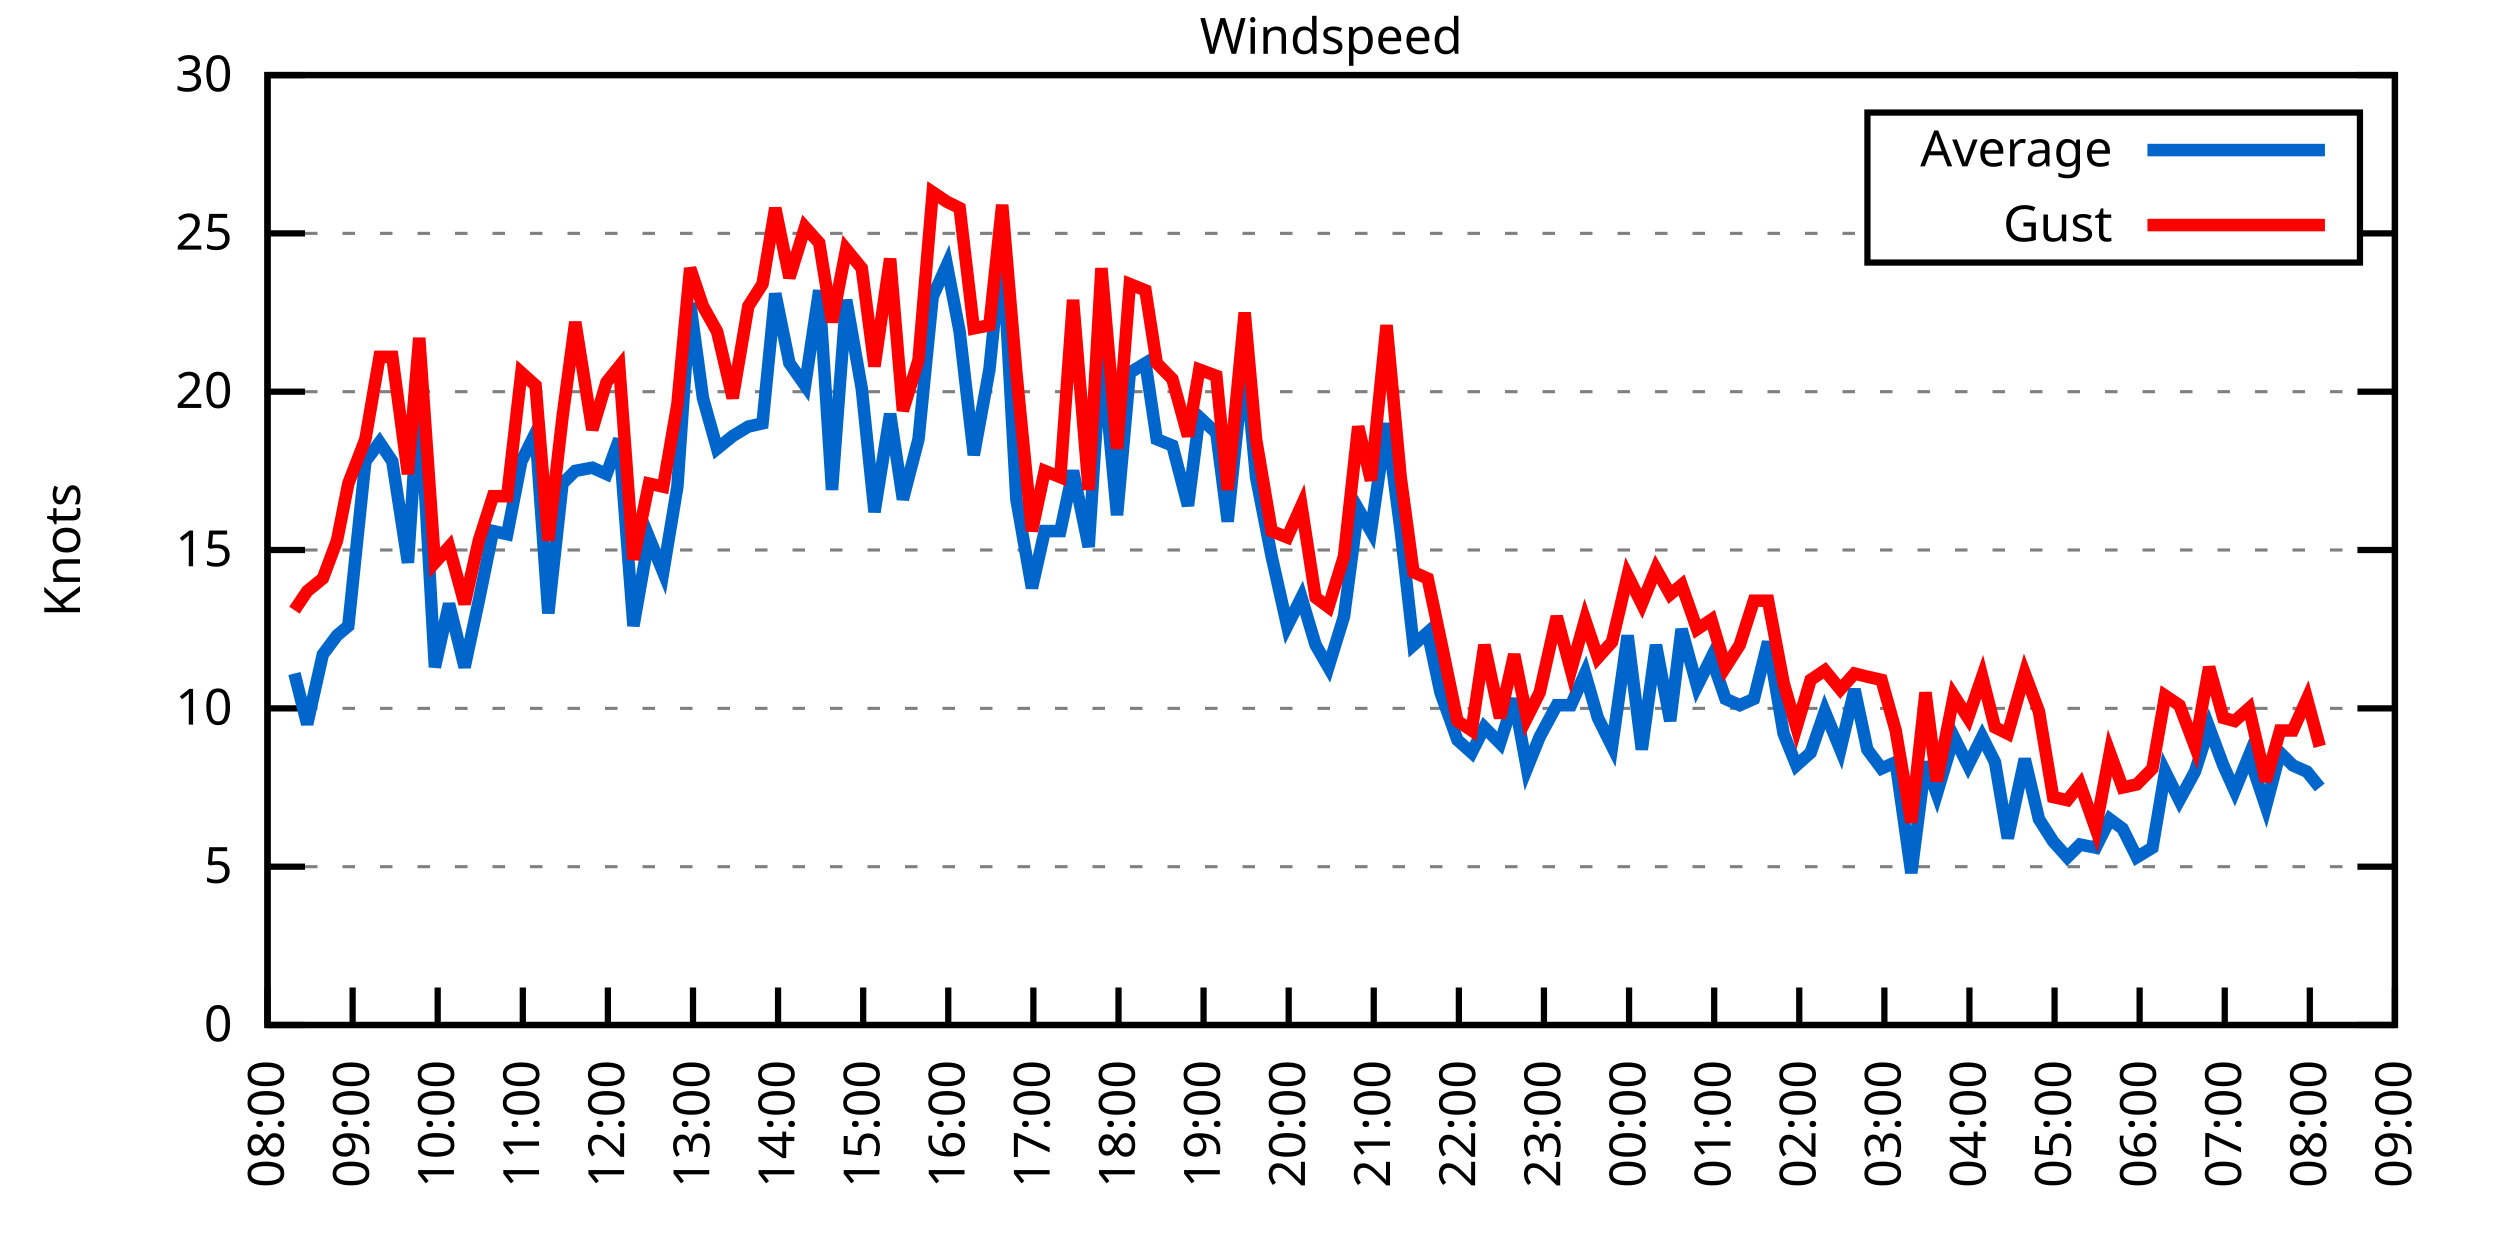
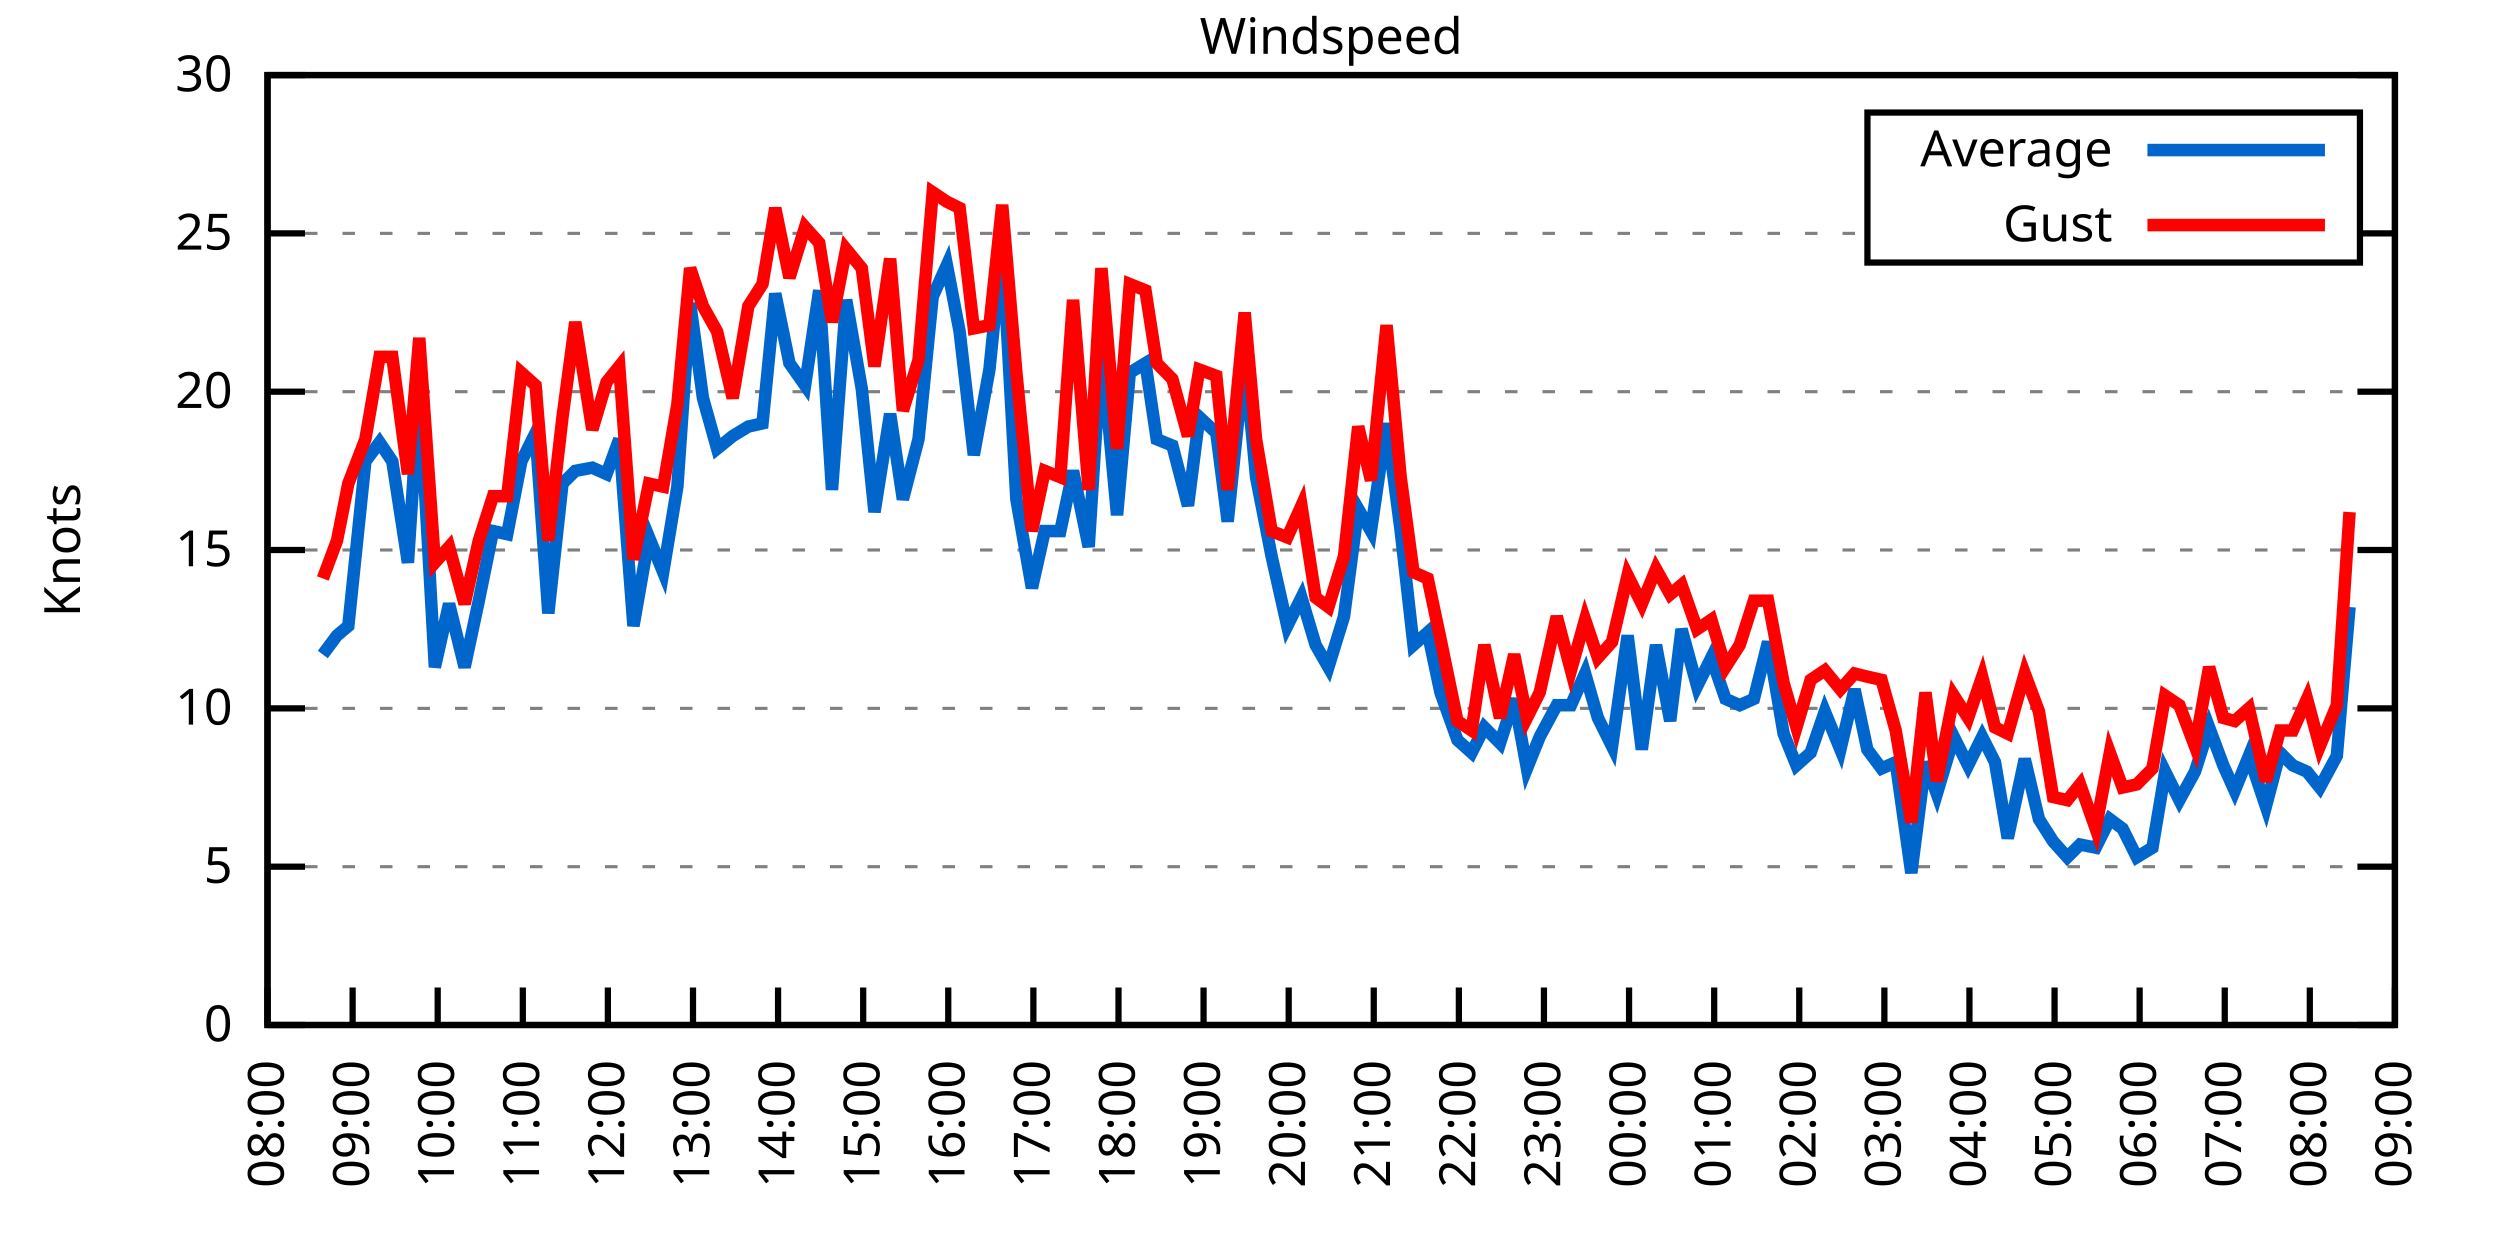
<svg xmlns="http://www.w3.org/2000/svg" xmlns:xlink="http://www.w3.org/1999/xlink" width="400" height="200" viewBox="0 0 400 200">
  <g id="gnuplot_canvas">
    <rect x="0" y="0" width="400" height="200" fill="none" />
    <defs>
      <circle id="gpDot" r="0.5" stroke-width="0.5" stroke="currentColor" />
      <path id="gpPt0" stroke-width="0.333" stroke="currentColor" d="M-1,0 h2 M0,-1 v2" />
      <path id="gpPt1" stroke-width="0.333" stroke="currentColor" d="M-1,-1 L1,1 M1,-1 L-1,1" />
      <path id="gpPt2" stroke-width="0.333" stroke="currentColor" d="M-1,0 L1,0 M0,-1 L0,1 M-1,-1 L1,1 M-1,1 L1,-1" />
      <rect id="gpPt3" stroke-width="0.333" stroke="currentColor" x="-1" y="-1" width="2" height="2" />
      <rect id="gpPt4" stroke-width="0.333" stroke="currentColor" fill="currentColor" x="-1" y="-1" width="2" height="2" />
      <circle id="gpPt5" stroke-width="0.333" stroke="currentColor" cx="0" cy="0" r="1" />
      <use xlink:href="#gpPt5" id="gpPt6" fill="currentColor" stroke="none" />
      <path id="gpPt7" stroke-width="0.333" stroke="currentColor" d="M0,-1.33 L-1.33,0.67 L1.33,0.67 z" />
      <use xlink:href="#gpPt7" id="gpPt8" fill="currentColor" stroke="none" />
      <use xlink:href="#gpPt7" id="gpPt9" stroke="currentColor" transform="rotate(180)" />
      <use xlink:href="#gpPt9" id="gpPt10" fill="currentColor" stroke="none" />
      <use xlink:href="#gpPt3" id="gpPt11" stroke="currentColor" transform="rotate(45)" />
      <use xlink:href="#gpPt11" id="gpPt12" fill="currentColor" stroke="none" />
      <path id="gpPt13" stroke-width="0.333" stroke="currentColor" d="M0,1.330 L1.265,0.411 L0.782,-1.067 L-0.782,-1.076 L-1.265,0.411 z" />
      <use xlink:href="#gpPt13" id="gpPt14" fill="currentColor" stroke="none" />
      <filter id="textbox" filterUnits="objectBoundingBox" x="0" y="0" height="1" width="1">
        <feFlood flood-color="white" flood-opacity="1" result="bgnd" />
        <feComposite in="SourceGraphic" in2="bgnd" operator="atop" />
      </filter>
      <filter id="greybox" filterUnits="objectBoundingBox" x="0" y="0" height="1" width="1">
        <feFlood flood-color="lightgrey" flood-opacity="1" result="grey" />
        <feComposite in="SourceGraphic" in2="grey" operator="atop" />
      </filter>
    </defs>
    <g fill="none" color="white" stroke="currentColor" stroke-width="1.00" stroke-linecap="butt" stroke-linejoin="miter">
</g>
    <g fill="none" color="black" stroke="currentColor" stroke-width="1.00" stroke-linecap="butt" stroke-linejoin="miter">
      <g stroke="none" shape-rendering="crispEdges">
        <polygon fill="rgb(255, 255, 255)" points="42.80,164.00 383.18,164.00 383.18,12.02 42.80,12.02 " />
      </g>
    </g>
    <g fill="none" color="black" stroke="currentColor" stroke-width="1.00" stroke-linecap="butt" stroke-linejoin="miter">
</g>
    <g fill="none" color="black" stroke="black" stroke-width="0.50" stroke-linecap="butt" stroke-linejoin="miter">
</g>
    <g fill="none" color="gray" stroke="currentColor" stroke-width="0.50" stroke-linecap="butt" stroke-linejoin="miter">
      <path stroke="gray" stroke-dasharray="2,4" class="gridline" d="M42.80,164.00 L383.19,164.00  " />
    </g>
    <g fill="none" color="gray" stroke="gray" stroke-width="1.00" stroke-linecap="butt" stroke-linejoin="miter">
</g>
    <g fill="none" color="black" stroke="currentColor" stroke-width="1.00" stroke-linecap="butt" stroke-linejoin="miter">
      <path stroke="black" d="M42.80,164.00 L48.80,164.00 M383.19,164.00 L377.19,164.00  " />
      <g transform="translate(37.20,166.60)" stroke="none" fill="black" font-family="Sans" font-size="8.00" text-anchor="end">
        <text>
          <tspan font-family="Sans"> 0</tspan>
        </text>
      </g>
    </g>
    <g fill="none" color="black" stroke="currentColor" stroke-width="1.00" stroke-linecap="butt" stroke-linejoin="miter">
</g>
    <g fill="none" color="black" stroke="black" stroke-width="0.50" stroke-linecap="butt" stroke-linejoin="miter">
</g>
    <g fill="none" color="gray" stroke="currentColor" stroke-width="0.50" stroke-linecap="butt" stroke-linejoin="miter">
      <path stroke="gray" stroke-dasharray="2,4" class="gridline" d="M42.80,138.67 L383.19,138.67  " />
    </g>
    <g fill="none" color="gray" stroke="gray" stroke-width="1.00" stroke-linecap="butt" stroke-linejoin="miter">
</g>
    <g fill="none" color="black" stroke="currentColor" stroke-width="1.00" stroke-linecap="butt" stroke-linejoin="miter">
      <path stroke="black" d="M42.80,138.67 L48.80,138.67 M383.19,138.67 L377.19,138.67  " />
      <g transform="translate(37.20,141.27)" stroke="none" fill="black" font-family="Sans" font-size="8.00" text-anchor="end">
        <text>
          <tspan font-family="Sans"> 5</tspan>
        </text>
      </g>
    </g>
    <g fill="none" color="black" stroke="currentColor" stroke-width="1.00" stroke-linecap="butt" stroke-linejoin="miter">
</g>
    <g fill="none" color="black" stroke="black" stroke-width="0.50" stroke-linecap="butt" stroke-linejoin="miter">
</g>
    <g fill="none" color="gray" stroke="currentColor" stroke-width="0.50" stroke-linecap="butt" stroke-linejoin="miter">
      <path stroke="gray" stroke-dasharray="2,4" class="gridline" d="M42.80,113.34 L383.19,113.34  " />
    </g>
    <g fill="none" color="gray" stroke="gray" stroke-width="1.00" stroke-linecap="butt" stroke-linejoin="miter">
</g>
    <g fill="none" color="black" stroke="currentColor" stroke-width="1.00" stroke-linecap="butt" stroke-linejoin="miter">
      <path stroke="black" d="M42.80,113.34 L48.80,113.34 M383.19,113.34 L377.19,113.34  " />
      <g transform="translate(37.20,115.94)" stroke="none" fill="black" font-family="Sans" font-size="8.00" text-anchor="end">
        <text>
          <tspan font-family="Sans"> 10</tspan>
        </text>
      </g>
    </g>
    <g fill="none" color="black" stroke="currentColor" stroke-width="1.00" stroke-linecap="butt" stroke-linejoin="miter">
</g>
    <g fill="none" color="black" stroke="black" stroke-width="0.50" stroke-linecap="butt" stroke-linejoin="miter">
</g>
    <g fill="none" color="gray" stroke="currentColor" stroke-width="0.50" stroke-linecap="butt" stroke-linejoin="miter">
      <path stroke="gray" stroke-dasharray="2,4" class="gridline" d="M42.80,88.00 L383.19,88.00  " />
    </g>
    <g fill="none" color="gray" stroke="gray" stroke-width="1.00" stroke-linecap="butt" stroke-linejoin="miter">
</g>
    <g fill="none" color="black" stroke="currentColor" stroke-width="1.00" stroke-linecap="butt" stroke-linejoin="miter">
      <path stroke="black" d="M42.80,88.00 L48.80,88.00 M383.19,88.00 L377.19,88.00  " />
      <g transform="translate(37.20,90.60)" stroke="none" fill="black" font-family="Sans" font-size="8.00" text-anchor="end">
        <text>
          <tspan font-family="Sans"> 15</tspan>
        </text>
      </g>
    </g>
    <g fill="none" color="black" stroke="currentColor" stroke-width="1.00" stroke-linecap="butt" stroke-linejoin="miter">
</g>
    <g fill="none" color="black" stroke="black" stroke-width="0.50" stroke-linecap="butt" stroke-linejoin="miter">
</g>
    <g fill="none" color="gray" stroke="currentColor" stroke-width="0.50" stroke-linecap="butt" stroke-linejoin="miter">
      <path stroke="gray" stroke-dasharray="2,4" class="gridline" d="M42.80,62.67 L383.19,62.67  " />
    </g>
    <g fill="none" color="gray" stroke="gray" stroke-width="1.00" stroke-linecap="butt" stroke-linejoin="miter">
</g>
    <g fill="none" color="black" stroke="currentColor" stroke-width="1.00" stroke-linecap="butt" stroke-linejoin="miter">
      <path stroke="black" d="M42.80,62.67 L48.80,62.67 M383.19,62.67 L377.19,62.67  " />
      <g transform="translate(37.20,65.27)" stroke="none" fill="black" font-family="Sans" font-size="8.00" text-anchor="end">
        <text>
          <tspan font-family="Sans"> 20</tspan>
        </text>
      </g>
    </g>
    <g fill="none" color="black" stroke="currentColor" stroke-width="1.00" stroke-linecap="butt" stroke-linejoin="miter">
</g>
    <g fill="none" color="black" stroke="black" stroke-width="0.50" stroke-linecap="butt" stroke-linejoin="miter">
</g>
    <g fill="none" color="gray" stroke="currentColor" stroke-width="0.50" stroke-linecap="butt" stroke-linejoin="miter">
      <path stroke="gray" stroke-dasharray="2,4" class="gridline" d="M42.80,37.34 L298.79,37.34 M377.59,37.34 L383.19,37.34  " />
    </g>
    <g fill="none" color="gray" stroke="gray" stroke-width="1.00" stroke-linecap="butt" stroke-linejoin="miter">
</g>
    <g fill="none" color="black" stroke="currentColor" stroke-width="1.00" stroke-linecap="butt" stroke-linejoin="miter">
      <path stroke="black" d="M42.80,37.34 L48.80,37.34 M383.19,37.34 L377.19,37.34  " />
      <g transform="translate(37.20,39.94)" stroke="none" fill="black" font-family="Sans" font-size="8.00" text-anchor="end">
        <text>
          <tspan font-family="Sans"> 25</tspan>
        </text>
      </g>
    </g>
    <g fill="none" color="black" stroke="currentColor" stroke-width="1.00" stroke-linecap="butt" stroke-linejoin="miter">
</g>
    <g fill="none" color="black" stroke="black" stroke-width="0.50" stroke-linecap="butt" stroke-linejoin="miter">
</g>
    <g fill="none" color="gray" stroke="currentColor" stroke-width="0.50" stroke-linecap="butt" stroke-linejoin="miter">
      <path stroke="gray" stroke-dasharray="2,4" class="gridline" d="M42.80,12.01 L383.19,12.01  " />
    </g>
    <g fill="none" color="gray" stroke="gray" stroke-width="1.00" stroke-linecap="butt" stroke-linejoin="miter">
</g>
    <g fill="none" color="black" stroke="currentColor" stroke-width="1.00" stroke-linecap="butt" stroke-linejoin="miter">
      <path stroke="black" d="M42.80,12.01 L48.80,12.01 M383.19,12.01 L377.19,12.01  " />
      <g transform="translate(37.20,14.61)" stroke="none" fill="black" font-family="Sans" font-size="8.00" text-anchor="end">
        <text>
          <tspan font-family="Sans"> 30</tspan>
        </text>
      </g>
    </g>
    <g fill="none" color="black" stroke="currentColor" stroke-width="1.00" stroke-linecap="butt" stroke-linejoin="miter">
      <path stroke="black" d="M42.80,164.00 L42.80,158.00  " />
      <g transform="translate(45.40,169.60) rotate(270.00)" stroke="none" fill="black" font-family="Sans" font-size="8.00" text-anchor="end">
        <text>
          <tspan font-family="Sans">08:00</tspan>
        </text>
      </g>
    </g>
    <g fill="none" color="black" stroke="currentColor" stroke-width="1.00" stroke-linecap="butt" stroke-linejoin="miter">
      <path stroke="black" d="M56.42,164.00 L56.42,158.00  " />
      <g transform="translate(59.02,169.60) rotate(270.00)" stroke="none" fill="black" font-family="Sans" font-size="8.00" text-anchor="end">
        <text>
          <tspan font-family="Sans">09:00</tspan>
        </text>
      </g>
    </g>
    <g fill="none" color="black" stroke="currentColor" stroke-width="1.00" stroke-linecap="butt" stroke-linejoin="miter">
      <path stroke="black" d="M70.03,164.00 L70.03,158.00  " />
      <g transform="translate(72.63,169.60) rotate(270.00)" stroke="none" fill="black" font-family="Sans" font-size="8.00" text-anchor="end">
        <text>
          <tspan font-family="Sans">10:00</tspan>
        </text>
      </g>
    </g>
    <g fill="none" color="black" stroke="currentColor" stroke-width="1.00" stroke-linecap="butt" stroke-linejoin="miter">
      <path stroke="black" d="M83.65,164.00 L83.65,158.00  " />
      <g transform="translate(86.25,169.60) rotate(270.00)" stroke="none" fill="black" font-family="Sans" font-size="8.00" text-anchor="end">
        <text>
          <tspan font-family="Sans">11:00</tspan>
        </text>
      </g>
    </g>
    <g fill="none" color="black" stroke="currentColor" stroke-width="1.00" stroke-linecap="butt" stroke-linejoin="miter">
      <path stroke="black" d="M97.26,164.00 L97.26,158.00  " />
      <g transform="translate(99.86,169.60) rotate(270.00)" stroke="none" fill="black" font-family="Sans" font-size="8.00" text-anchor="end">
        <text>
          <tspan font-family="Sans">12:00</tspan>
        </text>
      </g>
    </g>
    <g fill="none" color="black" stroke="currentColor" stroke-width="1.00" stroke-linecap="butt" stroke-linejoin="miter">
      <path stroke="black" d="M110.88,164.00 L110.88,158.00  " />
      <g transform="translate(113.48,169.60) rotate(270.00)" stroke="none" fill="black" font-family="Sans" font-size="8.00" text-anchor="end">
        <text>
          <tspan font-family="Sans">13:00</tspan>
        </text>
      </g>
    </g>
    <g fill="none" color="black" stroke="currentColor" stroke-width="1.00" stroke-linecap="butt" stroke-linejoin="miter">
      <path stroke="black" d="M124.49,164.00 L124.49,158.00  " />
      <g transform="translate(127.09,169.60) rotate(270.00)" stroke="none" fill="black" font-family="Sans" font-size="8.00" text-anchor="end">
        <text>
          <tspan font-family="Sans">14:00</tspan>
        </text>
      </g>
    </g>
    <g fill="none" color="black" stroke="currentColor" stroke-width="1.00" stroke-linecap="butt" stroke-linejoin="miter">
      <path stroke="black" d="M138.11,164.00 L138.11,158.00  " />
      <g transform="translate(140.71,169.60) rotate(270.00)" stroke="none" fill="black" font-family="Sans" font-size="8.00" text-anchor="end">
        <text>
          <tspan font-family="Sans">15:00</tspan>
        </text>
      </g>
    </g>
    <g fill="none" color="black" stroke="currentColor" stroke-width="1.00" stroke-linecap="butt" stroke-linejoin="miter">
      <path stroke="black" d="M151.72,164.00 L151.72,158.00  " />
      <g transform="translate(154.32,169.60) rotate(270.00)" stroke="none" fill="black" font-family="Sans" font-size="8.00" text-anchor="end">
        <text>
          <tspan font-family="Sans">16:00</tspan>
        </text>
      </g>
    </g>
    <g fill="none" color="black" stroke="currentColor" stroke-width="1.00" stroke-linecap="butt" stroke-linejoin="miter">
      <path stroke="black" d="M165.34,164.00 L165.34,158.00  " />
      <g transform="translate(167.94,169.60) rotate(270.00)" stroke="none" fill="black" font-family="Sans" font-size="8.00" text-anchor="end">
        <text>
          <tspan font-family="Sans">17:00</tspan>
        </text>
      </g>
    </g>
    <g fill="none" color="black" stroke="currentColor" stroke-width="1.00" stroke-linecap="butt" stroke-linejoin="miter">
      <path stroke="black" d="M178.96,164.00 L178.96,158.00  " />
      <g transform="translate(181.56,169.60) rotate(270.00)" stroke="none" fill="black" font-family="Sans" font-size="8.00" text-anchor="end">
        <text>
          <tspan font-family="Sans">18:00</tspan>
        </text>
      </g>
    </g>
    <g fill="none" color="black" stroke="currentColor" stroke-width="1.00" stroke-linecap="butt" stroke-linejoin="miter">
      <path stroke="black" d="M192.57,164.00 L192.57,158.00  " />
      <g transform="translate(195.17,169.60) rotate(270.00)" stroke="none" fill="black" font-family="Sans" font-size="8.00" text-anchor="end">
        <text>
          <tspan font-family="Sans">19:00</tspan>
        </text>
      </g>
    </g>
    <g fill="none" color="black" stroke="currentColor" stroke-width="1.00" stroke-linecap="butt" stroke-linejoin="miter">
      <path stroke="black" d="M206.19,164.00 L206.19,158.00  " />
      <g transform="translate(208.79,169.60) rotate(270.00)" stroke="none" fill="black" font-family="Sans" font-size="8.00" text-anchor="end">
        <text>
          <tspan font-family="Sans">20:00</tspan>
        </text>
      </g>
    </g>
    <g fill="none" color="black" stroke="currentColor" stroke-width="1.00" stroke-linecap="butt" stroke-linejoin="miter">
      <path stroke="black" d="M219.80,164.00 L219.80,158.00  " />
      <g transform="translate(222.40,169.60) rotate(270.00)" stroke="none" fill="black" font-family="Sans" font-size="8.00" text-anchor="end">
        <text>
          <tspan font-family="Sans">21:00</tspan>
        </text>
      </g>
    </g>
    <g fill="none" color="black" stroke="currentColor" stroke-width="1.00" stroke-linecap="butt" stroke-linejoin="miter">
      <path stroke="black" d="M233.42,164.00 L233.42,158.00  " />
      <g transform="translate(236.02,169.60) rotate(270.00)" stroke="none" fill="black" font-family="Sans" font-size="8.00" text-anchor="end">
        <text>
          <tspan font-family="Sans">22:00</tspan>
        </text>
      </g>
    </g>
    <g fill="none" color="black" stroke="currentColor" stroke-width="1.00" stroke-linecap="butt" stroke-linejoin="miter">
      <path stroke="black" d="M247.03,164.00 L247.03,158.00  " />
      <g transform="translate(249.63,169.60) rotate(270.00)" stroke="none" fill="black" font-family="Sans" font-size="8.00" text-anchor="end">
        <text>
          <tspan font-family="Sans">23:00</tspan>
        </text>
      </g>
    </g>
    <g fill="none" color="black" stroke="currentColor" stroke-width="1.00" stroke-linecap="butt" stroke-linejoin="miter">
      <path stroke="black" d="M260.65,164.00 L260.65,158.00  " />
      <g transform="translate(263.25,169.60) rotate(270.00)" stroke="none" fill="black" font-family="Sans" font-size="8.00" text-anchor="end">
        <text>
          <tspan font-family="Sans">00:00</tspan>
        </text>
      </g>
    </g>
    <g fill="none" color="black" stroke="currentColor" stroke-width="1.00" stroke-linecap="butt" stroke-linejoin="miter">
      <path stroke="black" d="M274.27,164.00 L274.27,158.00  " />
      <g transform="translate(276.87,169.60) rotate(270.00)" stroke="none" fill="black" font-family="Sans" font-size="8.00" text-anchor="end">
        <text>
          <tspan font-family="Sans">01:00</tspan>
        </text>
      </g>
    </g>
    <g fill="none" color="black" stroke="currentColor" stroke-width="1.00" stroke-linecap="butt" stroke-linejoin="miter">
      <path stroke="black" d="M287.88,164.00 L287.88,158.00  " />
      <g transform="translate(290.48,169.60) rotate(270.00)" stroke="none" fill="black" font-family="Sans" font-size="8.00" text-anchor="end">
        <text>
          <tspan font-family="Sans">02:00</tspan>
        </text>
      </g>
    </g>
    <g fill="none" color="black" stroke="currentColor" stroke-width="1.00" stroke-linecap="butt" stroke-linejoin="miter">
      <path stroke="black" d="M301.50,164.00 L301.50,158.00  " />
      <g transform="translate(304.10,169.60) rotate(270.00)" stroke="none" fill="black" font-family="Sans" font-size="8.00" text-anchor="end">
        <text>
          <tspan font-family="Sans">03:00</tspan>
        </text>
      </g>
    </g>
    <g fill="none" color="black" stroke="currentColor" stroke-width="1.00" stroke-linecap="butt" stroke-linejoin="miter">
      <path stroke="black" d="M315.11,164.00 L315.11,158.00  " />
      <g transform="translate(317.71,169.60) rotate(270.00)" stroke="none" fill="black" font-family="Sans" font-size="8.00" text-anchor="end">
        <text>
          <tspan font-family="Sans">04:00</tspan>
        </text>
      </g>
    </g>
    <g fill="none" color="black" stroke="currentColor" stroke-width="1.00" stroke-linecap="butt" stroke-linejoin="miter">
      <path stroke="black" d="M328.73,164.00 L328.73,158.00  " />
      <g transform="translate(331.33,169.60) rotate(270.00)" stroke="none" fill="black" font-family="Sans" font-size="8.00" text-anchor="end">
        <text>
          <tspan font-family="Sans">05:00</tspan>
        </text>
      </g>
    </g>
    <g fill="none" color="black" stroke="currentColor" stroke-width="1.00" stroke-linecap="butt" stroke-linejoin="miter">
      <path stroke="black" d="M342.34,164.00 L342.34,158.00  " />
      <g transform="translate(344.94,169.60) rotate(270.00)" stroke="none" fill="black" font-family="Sans" font-size="8.00" text-anchor="end">
        <text>
          <tspan font-family="Sans">06:00</tspan>
        </text>
      </g>
    </g>
    <g fill="none" color="black" stroke="currentColor" stroke-width="1.00" stroke-linecap="butt" stroke-linejoin="miter">
      <path stroke="black" d="M355.96,164.00 L355.96,158.00  " />
      <g transform="translate(358.56,169.60) rotate(270.00)" stroke="none" fill="black" font-family="Sans" font-size="8.00" text-anchor="end">
        <text>
          <tspan font-family="Sans">07:00</tspan>
        </text>
      </g>
    </g>
    <g fill="none" color="black" stroke="currentColor" stroke-width="1.00" stroke-linecap="butt" stroke-linejoin="miter">
      <path stroke="black" d="M369.57,164.00 L369.57,158.00  " />
      <g transform="translate(372.17,169.60) rotate(270.00)" stroke="none" fill="black" font-family="Sans" font-size="8.00" text-anchor="end">
        <text>
          <tspan font-family="Sans">08:00</tspan>
        </text>
      </g>
    </g>
    <g fill="none" color="black" stroke="currentColor" stroke-width="1.00" stroke-linecap="butt" stroke-linejoin="miter">
      <path stroke="black" d="M383.19,164.00 L383.19,158.00  " />
      <g transform="translate(385.79,169.60) rotate(270.00)" stroke="none" fill="black" font-family="Sans" font-size="8.00" text-anchor="end">
        <text>
          <tspan font-family="Sans">09:00</tspan>
        </text>
      </g>
    </g>
    <g fill="none" color="black" stroke="currentColor" stroke-width="1.00" stroke-linecap="butt" stroke-linejoin="miter">
</g>
    <g fill="none" color="black" stroke="currentColor" stroke-width="1.00" stroke-linecap="butt" stroke-linejoin="miter">
      <path stroke="black" d="M42.80,12.01 L42.80,164.00 L383.19,164.00 L383.19,12.01 L42.80,12.01 Z  " />
    </g>
    <g fill="none" color="black" stroke="currentColor" stroke-width="1.00" stroke-linecap="butt" stroke-linejoin="miter">
</g>
    <g fill="none" color="black" stroke="currentColor" stroke-width="1.00" stroke-linecap="butt" stroke-linejoin="miter">
      <path stroke="black" d="M298.79,42.01 L298.79,18.01 L377.59,18.01 L377.59,42.01 L298.79,42.01 Z  " />
    </g>
    <g id="Windspeed_plot_1">
      <g fill="none" color="white" stroke="black" stroke-width="2.00" stroke-linecap="butt" stroke-linejoin="miter">
</g>
      <g fill="none" color="black" stroke="currentColor" stroke-width="2.00" stroke-linecap="butt" stroke-linejoin="miter">
        <g transform="translate(337.99,26.61)" stroke="none" fill="black" font-family="Sans" font-size="8.00" text-anchor="end">
          <text>
            <tspan font-family="Sans">Average</tspan>
          </text>
        </g>
      </g>
      <g fill="none" color="black" stroke="currentColor" stroke-width="2.00" stroke-linecap="butt" stroke-linejoin="miter">
-         <path stroke="rgb(  0, 102, 204)" d="M343.59,24.01 L371.99,24.01 M47.11,107.76 L49.15,115.87 L51.65,104.72 L53.92,101.68 L55.73,100.16 L58.46,73.82   L60.73,70.78 L62.77,73.82 L65.27,90.03 L67.08,62.17 L69.58,106.75 L71.85,96.62 L74.34,106.75 L76.61,96.11   L78.88,84.97 L81.15,85.47 L83.42,73.82 L85.69,69.26 L87.73,98.14 L90.00,77.37 L92.04,75.34 L94.77,74.83   L97.04,75.85 L99.08,70.27 L101.35,100.16 L103.84,85.98 L106.11,91.55 L108.38,77.87 L110.42,48.49 L112.47,63.69   L114.74,71.79 L117.23,69.77 L119.73,68.25 L122.00,67.74 L124.04,46.97 L126.31,58.11 L128.81,61.66 L131.07,46.46   L133.12,78.38 L135.39,47.98 L137.88,62.17 L139.92,81.93 L142.42,66.22 L144.46,79.90 L146.96,70.27 L149.23,47.47   L151.50,42.41 L153.54,53.05 L155.81,72.81 L158.31,59.13 L160.35,38.86 L162.62,79.90 L165.11,94.08 L167.16,84.97   L169.65,84.97 L171.69,75.34 L174.19,87.50 L176.23,55.58 L178.73,82.43 L180.77,59.63 L183.27,58.11 L185.08,70.27   L187.58,71.29 L190.08,80.91 L191.89,66.73 L194.61,69.26 L196.43,83.45 L199.15,57.10 L200.97,76.35 L203.46,89.02   L205.96,100.16 L208.23,95.60 L210.50,103.20 L212.54,106.75 L215.04,98.64 L217.31,81.42 L219.35,84.97 L221.85,67.74   L224.11,84.97 L226.16,103.20 L228.43,101.18 L230.47,110.80 L233.19,118.40 L235.46,120.43 L237.50,116.38 L240.00,118.91   L242.27,111.82 L244.31,122.96 L246.35,117.90 L249.08,112.83 L251.35,112.83 L253.61,107.76 L255.66,114.86 L257.93,119.42   L260.42,101.68 L262.69,119.92 L264.96,103.20 L267.23,115.36 L269.05,100.67 L271.54,109.79 L273.81,105.23 L276.08,111.82   L278.35,112.83 L280.62,111.82 L282.89,102.70 L285.38,117.39 L287.43,122.46 L289.70,120.43 L291.97,113.84 L294.46,119.92   L296.73,110.30 L298.77,119.92 L301.04,122.96 L303.31,121.95 L305.81,139.68 L308.08,121.95 L309.89,127.02 L312.62,117.90   L314.89,122.46 L317.15,117.90 L319.20,121.95 L321.24,134.11 L323.96,121.44 L326.23,131.07 L328.50,134.62 L330.77,137.15   L332.81,135.12 L335.31,135.63 L337.58,131.07 L339.62,132.59 L341.89,137.15 L344.39,135.63 L346.43,123.47 L348.70,128.03   L351.19,123.47 L353.46,116.38 L355.73,122.46 L357.55,126.51 L359.82,120.94 L362.54,129.04 L364.81,120.43 L366.85,122.46   L369.12,123.47 L371.16,126.00  " />
+         <path stroke="rgb(  0, 102, 204)" d="M343.59,24.01 L371.99,24.01 M51.65,104.72 L53.92,101.68 L55.73,100.16 L58.46,73.82 L60.73,70.78 L62.77,73.82   L65.27,90.03 L67.08,62.17 L69.58,106.75 L71.85,96.62 L74.34,106.75 L76.61,96.11 L78.88,84.97 L81.15,85.47   L83.42,73.82 L85.69,69.26 L87.73,98.14 L90.00,77.37 L92.04,75.34 L94.77,74.83 L97.04,75.85 L99.08,70.27   L101.35,100.16 L103.84,85.98 L106.11,91.55 L108.38,77.87 L110.42,48.49 L112.47,63.69 L114.74,71.79 L117.23,69.77   L119.73,68.25 L122.00,67.74 L124.04,46.97 L126.31,58.11 L128.81,61.66 L131.07,46.46 L133.12,78.38 L135.39,47.98   L137.88,62.17 L139.92,81.93 L142.42,66.22 L144.46,79.90 L146.96,70.27 L149.23,47.47 L151.50,42.41 L153.54,53.05   L155.81,72.81 L158.31,59.13 L160.35,38.86 L162.62,79.90 L165.11,94.08 L167.16,84.97 L169.65,84.97 L171.69,75.34   L174.19,87.50 L176.23,55.58 L178.73,82.43 L180.77,59.63 L183.27,58.11 L185.08,70.27 L187.58,71.29 L190.08,80.91   L191.89,66.73 L194.61,69.26 L196.43,83.45 L199.15,57.10 L200.97,76.35 L203.46,89.02 L205.96,100.16 L208.23,95.60   L210.50,103.20 L212.54,106.75 L215.04,98.64 L217.31,81.42 L219.35,84.97 L221.85,67.74 L224.11,84.97 L226.16,103.20   L228.43,101.18 L230.47,110.80 L233.19,118.40 L235.46,120.43 L237.50,116.38 L240.00,118.91 L242.27,111.82 L244.31,122.96   L246.35,117.90 L249.08,112.83 L251.35,112.83 L253.61,107.76 L255.66,114.86 L257.93,119.42 L260.42,101.68 L262.69,119.92   L264.96,103.20 L267.23,115.36 L269.05,100.67 L271.54,109.79 L273.81,105.23 L276.08,111.82 L278.35,112.83 L280.62,111.82   L282.89,102.70 L285.38,117.39 L287.43,122.46 L289.70,120.43 L291.97,113.84 L294.46,119.92 L296.73,110.30 L298.77,119.92   L301.04,122.96 L303.31,121.95 L305.81,139.68 L308.08,121.95 L309.89,127.02 L312.62,117.90 L314.89,122.46 L317.15,117.90   L319.20,121.95 L321.24,134.11 L323.96,121.44 L326.23,131.07 L328.50,134.62 L330.77,137.15 L332.81,135.12 L335.31,135.63   L337.58,131.07 L339.62,132.59 L341.89,137.15 L344.39,135.63 L346.43,123.47 L348.70,128.03 L351.19,123.47 L353.46,116.38   L355.73,122.46 L357.55,126.51 L359.82,120.94 L362.54,129.04 L364.81,120.43 L366.85,122.46 L369.12,123.47 L371.16,126.00   L373.89,120.94 L375.93,97.12  " />
      </g>
    </g>
    <g id="Windspeed_plot_2">
      <g fill="none" color="black" stroke="currentColor" stroke-width="2.00" stroke-linecap="butt" stroke-linejoin="miter">
        <g transform="translate(337.99,38.61)" stroke="none" fill="black" font-family="Sans" font-size="8.00" text-anchor="end">
          <text>
            <tspan font-family="Sans">Gust</tspan>
          </text>
        </g>
      </g>
      <g fill="none" color="black" stroke="currentColor" stroke-width="2.00" stroke-linecap="butt" stroke-linejoin="miter">
-         <path stroke="rgb(255,   0,   0)" d="M343.59,36.01 L371.99,36.01 M47.11,97.63 L49.15,94.59 L51.65,92.56 L53.92,86.49 L55.73,77.37 L58.46,70.27   L60.73,57.10 L62.77,57.10 L65.27,75.85 L67.08,54.06 L69.58,90.03 L71.85,87.50 L74.34,96.62 L76.61,86.49   L78.88,79.39 L81.15,79.39 L83.42,59.63 L85.69,61.66 L87.73,86.49 L90.00,66.73 L92.04,51.53 L94.77,68.75   L97.04,61.15 L99.08,58.62 L101.35,89.52 L103.84,77.37 L106.11,77.87 L108.38,64.70 L110.42,42.91 L112.47,48.99   L114.74,53.05 L117.23,63.69 L119.73,48.99 L122.00,45.45 L124.04,33.29 L126.31,44.43 L128.81,36.33 L131.07,38.86   L133.12,51.53 L135.39,39.87 L137.88,42.91 L139.92,58.62 L142.42,41.39 L144.46,65.71 L146.96,57.61 L149.23,30.76   L151.50,32.28 L153.54,33.29 L155.81,52.54 L158.31,52.03 L160.35,32.78 L162.62,59.63 L165.11,84.97 L167.16,75.34   L169.65,76.35 L171.69,47.98 L174.19,78.38 L176.23,42.91 L178.73,71.79 L180.77,45.45 L183.27,46.46 L185.08,58.11   L187.58,60.65 L190.08,69.77 L191.89,59.13 L194.61,60.14 L196.43,78.38 L199.15,50.01 L200.97,70.27 L203.46,84.97   L205.96,85.98 L208.23,80.91 L210.50,95.60 L212.54,97.12 L215.04,89.02 L217.31,68.25 L219.35,76.86 L221.85,52.03   L224.11,76.35 L226.16,91.55 L228.43,92.56 L230.47,102.19 L233.19,115.36 L235.46,116.88 L237.50,103.20 L240.00,114.86   L242.27,104.72 L244.31,114.86 L246.35,110.80 L249.08,98.64 L251.35,107.26 L253.61,99.15 L255.66,105.23 L257.93,102.70   L260.42,92.06 L262.69,96.62 L264.96,91.04 L267.23,95.10 L269.05,93.58 L271.54,100.67 L273.81,99.15 L276.08,106.75   L278.35,103.20 L280.62,96.11 L282.89,96.11 L285.38,109.28 L287.43,116.38 L289.70,108.78 L291.97,107.26 L294.46,110.30   L296.73,107.76 L298.77,108.27 L301.04,108.78 L303.31,116.88 L305.81,131.58 L308.08,110.80 L309.89,124.99 L312.62,111.31   L314.89,114.86 L317.15,108.27 L319.20,116.38 L321.24,117.39 L323.96,107.76 L326.23,113.84 L328.50,127.52 L330.77,128.03   L332.81,125.50 L335.31,132.59 L337.58,120.43 L339.62,126.00 L341.89,125.50 L344.39,122.96 L346.43,111.31 L348.70,112.83   L351.19,119.42 L353.46,106.75 L355.73,114.86 L357.55,115.36 L359.82,113.34 L362.54,124.99 L364.81,116.88 L366.85,116.88   L369.12,111.82 L371.16,119.42  " />
+         <path stroke="rgb(255,   0,   0)" d="M343.59,36.01 L371.99,36.01 M51.65,92.56 L53.92,86.49 L55.73,77.37 L58.46,70.27 L60.73,57.10 L62.77,57.10   L65.27,75.85 L67.08,54.06 L69.58,90.03 L71.85,87.50 L74.34,96.62 L76.61,86.49 L78.88,79.39 L81.15,79.39   L83.42,59.63 L85.69,61.66 L87.73,86.49 L90.00,66.73 L92.04,51.53 L94.77,68.75 L97.04,61.15 L99.08,58.62   L101.35,89.52 L103.84,77.37 L106.11,77.87 L108.38,64.70 L110.42,42.91 L112.47,48.99 L114.74,53.05 L117.23,63.69   L119.73,48.99 L122.00,45.45 L124.04,33.29 L126.31,44.43 L128.81,36.33 L131.07,38.86 L133.12,51.53 L135.39,39.87   L137.88,42.91 L139.92,58.62 L142.42,41.39 L144.46,65.71 L146.96,57.61 L149.23,30.76 L151.50,32.28 L153.54,33.29   L155.81,52.54 L158.31,52.03 L160.35,32.78 L162.62,59.63 L165.11,84.97 L167.16,75.34 L169.65,76.35 L171.69,47.98   L174.19,78.38 L176.23,42.91 L178.73,71.79 L180.77,45.45 L183.27,46.46 L185.08,58.11 L187.58,60.65 L190.08,69.77   L191.89,59.13 L194.61,60.14 L196.43,78.38 L199.15,50.01 L200.97,70.27 L203.46,84.97 L205.96,85.98 L208.23,80.91   L210.50,95.60 L212.54,97.12 L215.04,89.02 L217.31,68.25 L219.35,76.86 L221.85,52.03 L224.11,76.35 L226.16,91.55   L228.43,92.56 L230.47,102.19 L233.19,115.36 L235.46,116.88 L237.50,103.20 L240.00,114.86 L242.27,104.72 L244.31,114.86   L246.35,110.80 L249.08,98.64 L251.35,107.26 L253.61,99.15 L255.66,105.23 L257.93,102.70 L260.42,92.06 L262.69,96.62   L264.96,91.04 L267.23,95.10 L269.05,93.58 L271.54,100.67 L273.81,99.15 L276.08,106.75 L278.35,103.20 L280.62,96.11   L282.89,96.11 L285.38,109.28 L287.43,116.38 L289.70,108.78 L291.97,107.26 L294.46,110.30 L296.73,107.76 L298.77,108.27   L301.04,108.78 L303.31,116.88 L305.81,131.58 L308.08,110.80 L309.89,124.99 L312.62,111.31 L314.89,114.86 L317.15,108.27   L319.20,116.38 L321.24,117.39 L323.96,107.76 L326.23,113.84 L328.50,127.52 L330.77,128.03 L332.81,125.50 L335.31,132.59   L337.58,120.43 L339.62,126.00 L341.89,125.50 L344.39,122.96 L346.43,111.31 L348.70,112.83 L351.19,119.42 L353.46,106.75   L355.73,114.86 L357.55,115.36 L359.82,113.34 L362.54,124.99 L364.81,116.88 L366.85,116.88 L369.12,111.82 L371.16,119.42   L373.89,112.83 L375.93,81.93  " />
      </g>
    </g>
    <g fill="none" color="black" stroke="currentColor" stroke-width="2.00" stroke-linecap="butt" stroke-linejoin="miter">
</g>
    <g fill="none" color="black" stroke="black" stroke-width="1.00" stroke-linecap="butt" stroke-linejoin="miter">
</g>
    <g fill="none" color="black" stroke="currentColor" stroke-width="1.00" stroke-linecap="butt" stroke-linejoin="miter">
      <path stroke="black" d="M42.80,12.01 L42.80,164.00 L383.19,164.00 L383.19,12.01 L42.80,12.01 Z  " />
      <g transform="translate(12.80,88.01) rotate(270.00)" stroke="none" fill="black" font-family="Sans" font-size="8.00" text-anchor="middle">
        <text>
          <tspan font-family="Sans">Knots</tspan>
        </text>
      </g>
    </g>
    <g fill="none" color="black" stroke="currentColor" stroke-width="1.00" stroke-linecap="butt" stroke-linejoin="miter">
</g>
    <g fill="none" color="black" stroke="currentColor" stroke-width="1.00" stroke-linecap="butt" stroke-linejoin="miter">
      <g transform="translate(212.99,8.61)" stroke="none" fill="black" font-family="Sans" font-size="8.00" text-anchor="middle">
        <text>
          <tspan font-family="Sans">Windspeed</tspan>
        </text>
      </g>
    </g>
    <g fill="none" color="black" stroke="currentColor" stroke-width="1.00" stroke-linecap="butt" stroke-linejoin="miter">
</g>
  </g>
</svg>
